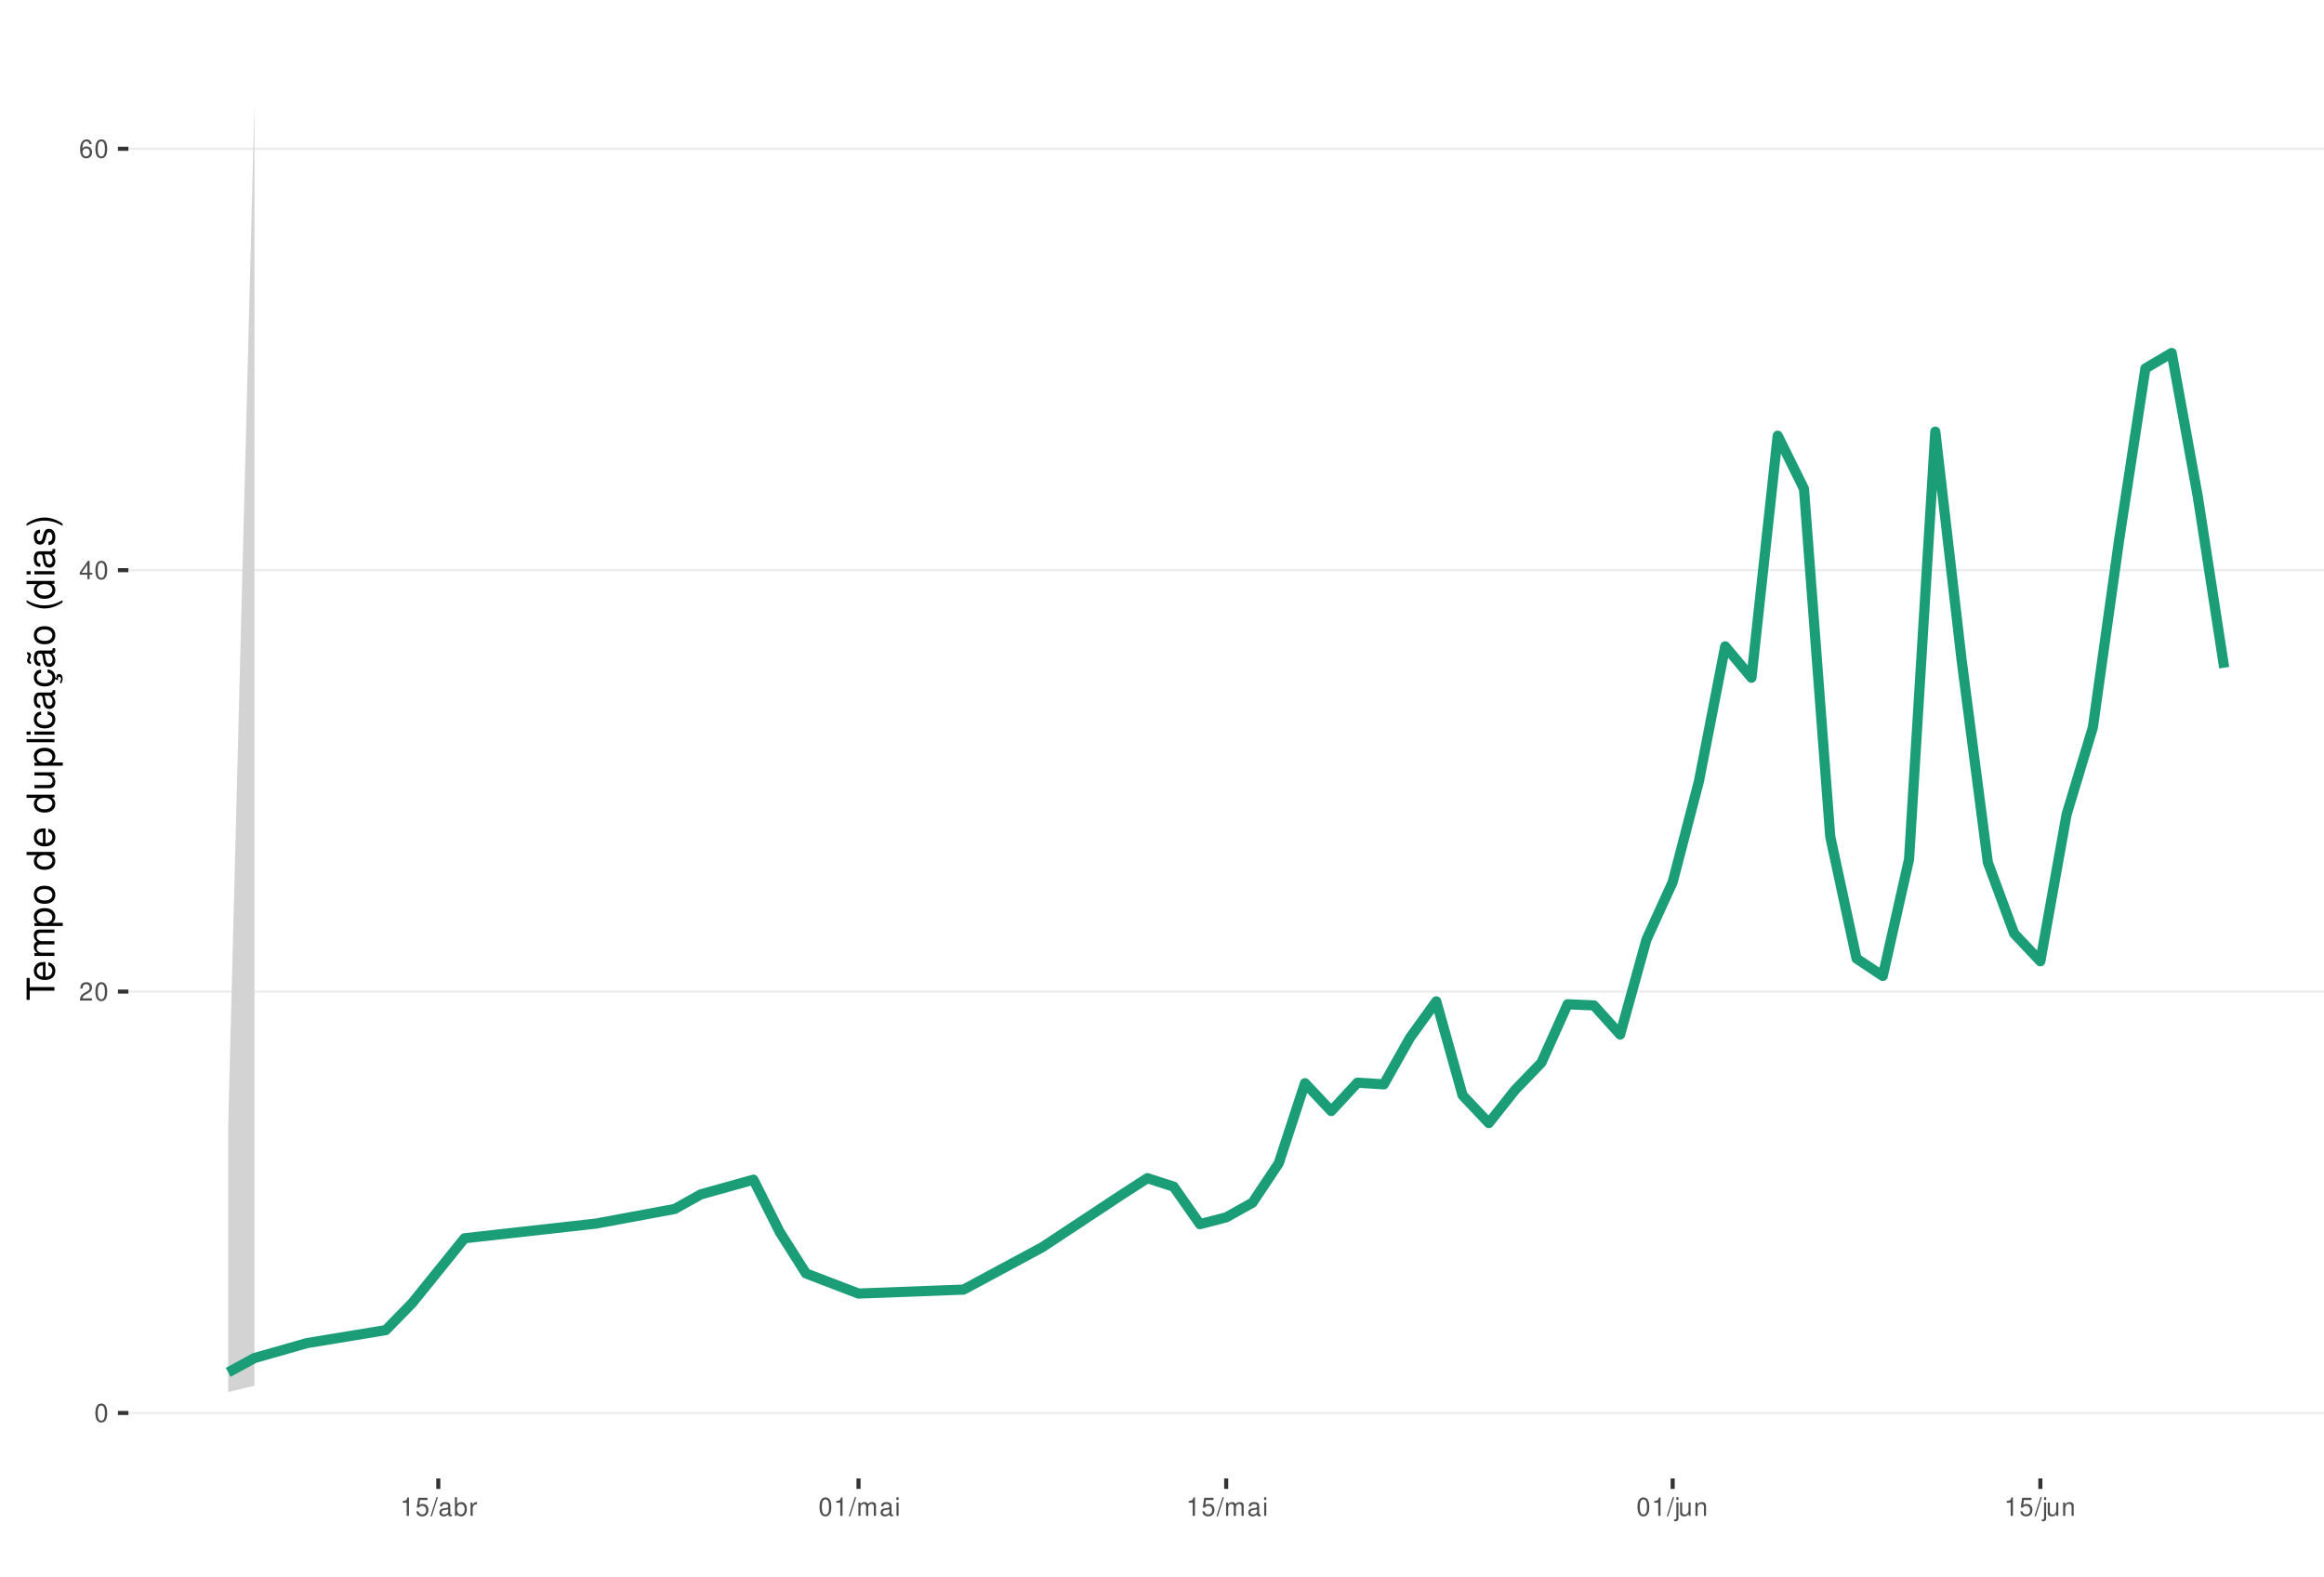
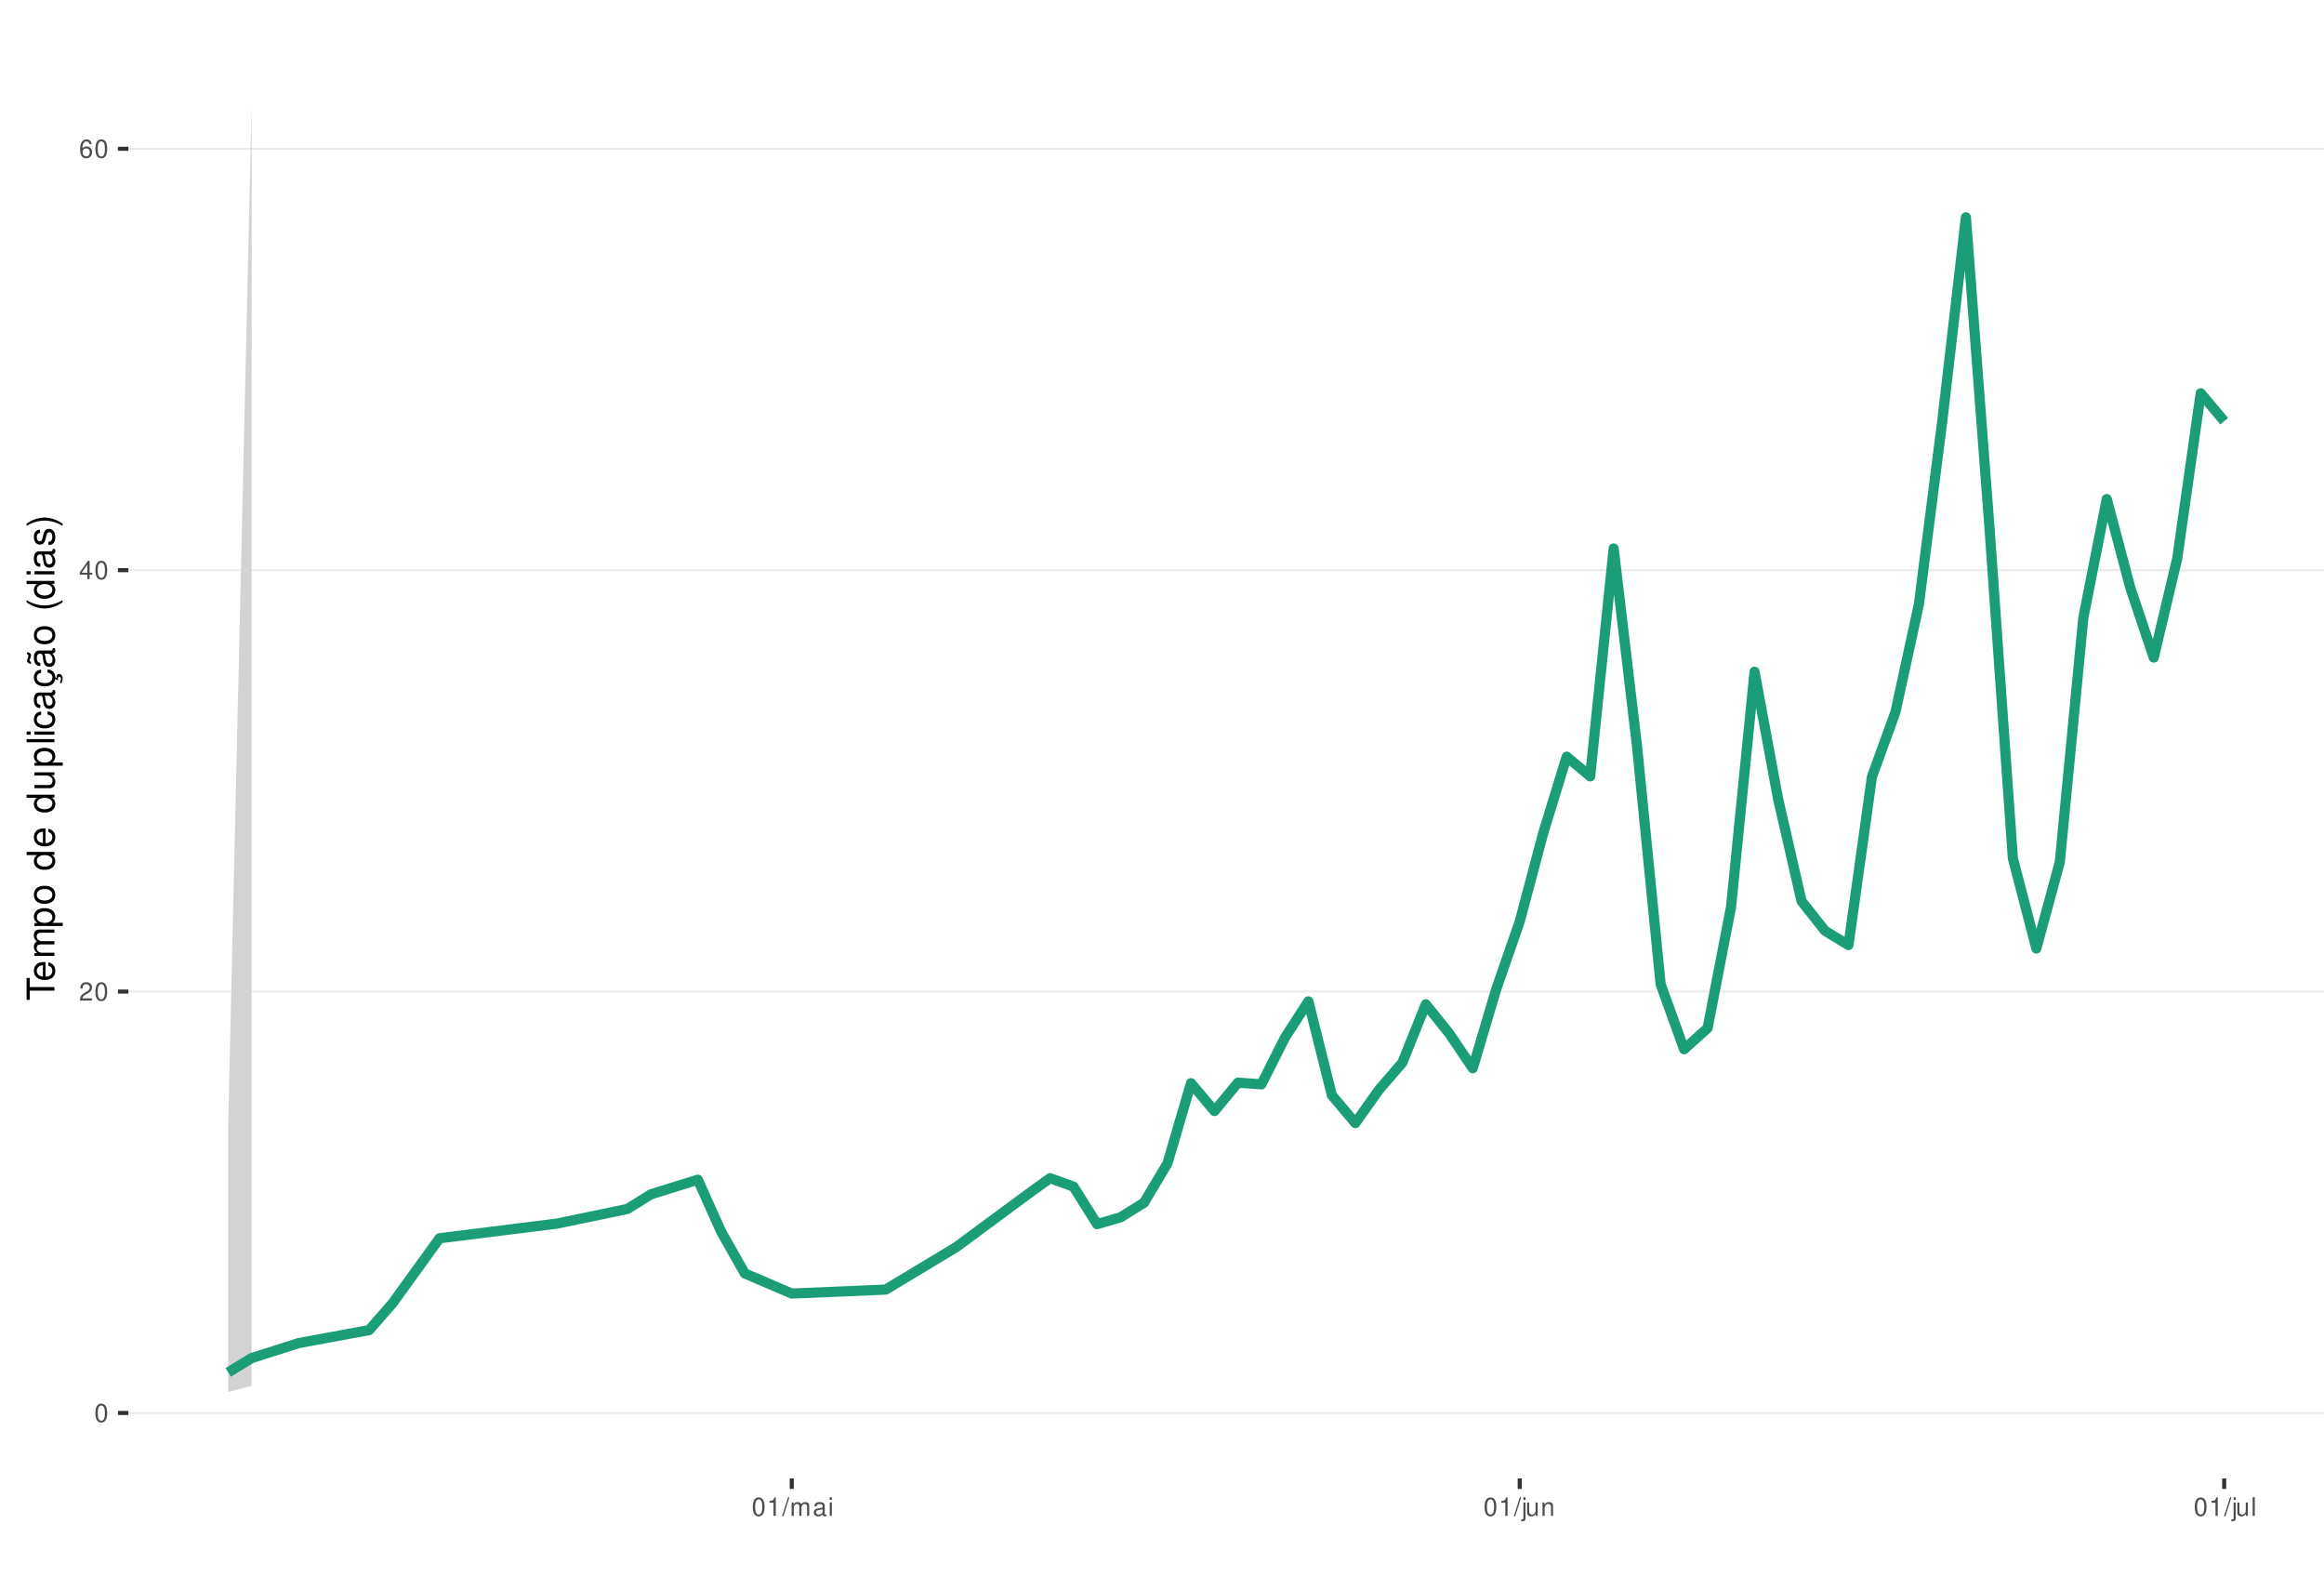
<svg xmlns="http://www.w3.org/2000/svg" xmlns:xlink="http://www.w3.org/1999/xlink" width="609pt" height="413pt" viewBox="0 0 609 413" version="1.1">
  <defs>
    <g>
      <symbol overflow="visible" id="glyph0-0">
        <path style="stroke:none;" d="" />
      </symbol>
      <symbol overflow="visible" id="glyph0-1">
        <path style="stroke:none;" d="M 1.828 -4.812 C 1.391 -4.812 0.984 -4.609 0.75 -4.281 C 0.438 -3.859 0.281 -3.219 0.281 -2.328 C 0.281 -0.703 0.812 0.156 1.828 0.156 C 2.828 0.156 3.375 -0.703 3.375 -2.297 C 3.375 -3.219 3.234 -3.844 2.922 -4.281 C 2.672 -4.625 2.281 -4.812 1.828 -4.812 Z M 1.828 -4.297 C 2.469 -4.297 2.781 -3.641 2.781 -2.344 C 2.781 -0.969 2.469 -0.328 1.812 -0.328 C 1.203 -0.328 0.891 -1 0.891 -2.328 C 0.891 -3.641 1.203 -4.297 1.828 -4.297 Z M 1.828 -4.297 " />
      </symbol>
      <symbol overflow="visible" id="glyph0-2">
        <path style="stroke:none;" d="M 3.375 -0.578 L 0.891 -0.578 C 0.938 -0.984 1.156 -1.234 1.734 -1.578 L 2.406 -1.953 C 3.062 -2.328 3.406 -2.812 3.406 -3.406 C 3.406 -3.812 3.234 -4.188 2.969 -4.438 C 2.688 -4.688 2.344 -4.812 1.891 -4.812 C 1.297 -4.812 0.844 -4.594 0.578 -4.188 C 0.422 -3.938 0.344 -3.641 0.328 -3.141 L 0.922 -3.141 C 0.938 -3.469 0.984 -3.672 1.062 -3.828 C 1.219 -4.125 1.516 -4.297 1.875 -4.297 C 2.406 -4.297 2.797 -3.906 2.797 -3.391 C 2.797 -3.016 2.578 -2.672 2.156 -2.438 L 1.547 -2.078 C 0.562 -1.516 0.281 -1.062 0.219 0 L 3.375 0 Z M 3.375 -0.578 " />
      </symbol>
      <symbol overflow="visible" id="glyph0-3">
        <path style="stroke:none;" d="M 2.172 -1.172 L 2.172 0 L 2.766 0 L 2.766 -1.172 L 3.469 -1.172 L 3.469 -1.688 L 2.766 -1.688 L 2.766 -4.812 L 2.328 -4.812 L 0.188 -1.781 L 0.188 -1.172 Z M 2.172 -1.688 L 0.703 -1.688 L 2.172 -3.812 Z M 2.172 -1.688 " />
      </symbol>
      <symbol overflow="visible" id="glyph0-4">
        <path style="stroke:none;" d="M 3.312 -3.562 C 3.203 -4.344 2.703 -4.812 1.984 -4.812 C 1.453 -4.812 0.984 -4.562 0.719 -4.125 C 0.406 -3.656 0.281 -3.062 0.281 -2.203 C 0.281 -1.391 0.406 -0.875 0.688 -0.453 C 0.938 -0.047 1.344 0.156 1.875 0.156 C 2.766 0.156 3.422 -0.516 3.422 -1.453 C 3.422 -2.344 2.812 -2.969 1.969 -2.969 C 1.5 -2.969 1.141 -2.797 0.891 -2.438 C 0.891 -3.641 1.266 -4.297 1.938 -4.297 C 2.344 -4.297 2.641 -4.031 2.734 -3.562 Z M 1.891 -2.453 C 2.469 -2.453 2.812 -2.047 2.812 -1.406 C 2.812 -0.812 2.422 -0.359 1.875 -0.359 C 1.328 -0.359 0.922 -0.828 0.922 -1.438 C 0.922 -2.031 1.312 -2.453 1.891 -2.453 Z M 1.891 -2.453 " />
      </symbol>
      <symbol overflow="visible" id="glyph0-5">
        <path style="stroke:none;" d="M 1.719 -3.422 L 1.719 0 L 2.312 0 L 2.312 -4.812 L 1.922 -4.812 C 1.719 -4.078 1.578 -3.969 0.672 -3.859 L 0.672 -3.422 Z M 1.719 -3.422 " />
      </symbol>
      <symbol overflow="visible" id="glyph0-6">
-         <path style="stroke:none;" d="M 3.172 -4.719 L 0.734 -4.719 L 0.375 -2.156 L 0.922 -2.156 C 1.188 -2.469 1.422 -2.594 1.797 -2.594 C 2.422 -2.594 2.812 -2.156 2.812 -1.453 C 2.812 -0.781 2.422 -0.359 1.781 -0.359 C 1.266 -0.359 0.953 -0.625 0.812 -1.156 L 0.234 -1.156 C 0.312 -0.766 0.375 -0.578 0.516 -0.406 C 0.781 -0.047 1.266 0.156 1.797 0.156 C 2.75 0.156 3.422 -0.547 3.422 -1.531 C 3.422 -2.469 2.797 -3.109 1.891 -3.109 C 1.562 -3.109 1.297 -3.016 1.016 -2.828 L 1.203 -4.141 L 3.172 -4.141 Z M 3.172 -4.719 " />
+         <path style="stroke:none;" d="M 1.531 -4.859 L -0.047 0.141 L 0.312 0.141 L 1.891 -4.859 Z M 1.531 -4.859 " />
      </symbol>
      <symbol overflow="visible" id="glyph0-7">
-         <path style="stroke:none;" d="M 1.531 -4.859 L -0.047 0.141 L 0.312 0.141 L 1.891 -4.859 Z M 1.531 -4.859 " />
+         <path style="stroke:none;" d="M 0.469 -3.484 L 0.469 0 L 1.031 0 L 1.031 -2.188 C 1.031 -2.703 1.391 -3.109 1.844 -3.109 C 2.25 -3.109 2.484 -2.844 2.484 -2.406 L 2.484 0 L 3.047 0 L 3.047 -2.188 C 3.047 -2.703 3.422 -3.109 3.875 -3.109 C 4.266 -3.109 4.516 -2.844 4.516 -2.406 L 4.516 0 L 5.078 0 L 5.078 -2.609 C 5.078 -3.234 4.719 -3.594 4.062 -3.594 C 3.594 -3.594 3.312 -3.453 2.984 -3.062 C 2.781 -3.422 2.5 -3.594 2.047 -3.594 C 1.578 -3.594 1.266 -3.422 0.984 -3 L 0.984 -3.484 Z M 0.469 -3.484 " />
      </symbol>
      <symbol overflow="visible" id="glyph0-8">
        <path style="stroke:none;" d="M 3.562 -0.328 C 3.5 -0.312 3.469 -0.312 3.438 -0.312 C 3.25 -0.312 3.141 -0.406 3.141 -0.578 L 3.141 -2.641 C 3.141 -3.25 2.688 -3.594 1.828 -3.594 C 1.312 -3.594 0.906 -3.438 0.672 -3.188 C 0.516 -3 0.453 -2.797 0.438 -2.453 L 0.984 -2.453 C 1.031 -2.875 1.297 -3.078 1.812 -3.078 C 2.312 -3.078 2.594 -2.891 2.594 -2.562 L 2.594 -2.406 C 2.578 -2.172 2.469 -2.078 2.016 -2.031 C 1.219 -1.922 1.109 -1.891 0.891 -1.812 C 0.484 -1.641 0.281 -1.328 0.281 -0.875 C 0.281 -0.25 0.719 0.156 1.422 0.156 C 1.859 0.156 2.219 0 2.609 -0.359 C 2.656 0 2.828 0.156 3.188 0.156 C 3.297 0.156 3.375 0.141 3.562 0.094 Z M 2.594 -1.094 C 2.594 -0.906 2.531 -0.797 2.375 -0.641 C 2.141 -0.438 1.875 -0.328 1.547 -0.328 C 1.109 -0.328 0.859 -0.547 0.859 -0.891 C 0.859 -1.266 1.094 -1.438 1.703 -1.531 C 2.297 -1.609 2.406 -1.641 2.594 -1.719 Z M 2.594 -1.094 " />
      </symbol>
      <symbol overflow="visible" id="glyph0-9">
-         <path style="stroke:none;" d="M 0.359 -4.859 L 0.359 0 L 0.859 0 L 0.859 -0.453 C 1.125 -0.047 1.484 0.156 1.969 0.156 C 2.875 0.156 3.484 -0.594 3.484 -1.75 C 3.484 -2.891 2.922 -3.594 1.984 -3.594 C 1.516 -3.594 1.172 -3.406 0.906 -3.016 L 0.906 -4.859 Z M 1.891 -3.062 C 2.5 -3.062 2.906 -2.531 2.906 -1.703 C 2.906 -0.906 2.484 -0.359 1.891 -0.359 C 1.297 -0.359 0.906 -0.906 0.906 -1.719 C 0.906 -2.531 1.297 -3.062 1.891 -3.062 Z M 1.891 -3.062 " />
+         <path style="stroke:none;" d="M 1 -3.484 L 0.453 -3.484 L 0.453 0 L 1 0 Z M 1 -4.859 L 0.438 -4.859 L 0.438 -4.156 L 1 -4.156 Z M 1 -4.859 " />
      </symbol>
      <symbol overflow="visible" id="glyph0-10">
-         <path style="stroke:none;" d="M 0.453 -3.484 L 0.453 0 L 1.016 0 L 1.016 -1.812 C 1.031 -2.656 1.375 -3.016 2.141 -3 L 2.141 -3.562 C 2.047 -3.578 1.984 -3.594 1.922 -3.594 C 1.562 -3.594 1.297 -3.375 0.969 -2.859 L 0.969 -3.484 Z M 0.453 -3.484 " />
+         <path style="stroke:none;" d="M 0.469 -3.484 L 0.469 0.5 C 0.469 0.859 0.359 0.969 0.016 0.969 C -0.031 0.969 -0.047 0.969 -0.125 0.953 L -0.125 1.438 C -0.047 1.438 -0.016 1.453 0.062 1.453 C 0.688 1.453 1.016 1.203 1.016 0.719 L 1.016 -3.484 Z M 1.016 -4.859 L 0.469 -4.859 L 0.469 -4.156 L 1.016 -4.156 Z M 1.016 -4.859 " />
      </symbol>
      <symbol overflow="visible" id="glyph0-11">
-         <path style="stroke:none;" d="M 0.469 -3.484 L 0.469 0 L 1.031 0 L 1.031 -2.188 C 1.031 -2.703 1.391 -3.109 1.844 -3.109 C 2.25 -3.109 2.484 -2.844 2.484 -2.406 L 2.484 0 L 3.047 0 L 3.047 -2.188 C 3.047 -2.703 3.422 -3.109 3.875 -3.109 C 4.266 -3.109 4.516 -2.844 4.516 -2.406 L 4.516 0 L 5.078 0 L 5.078 -2.609 C 5.078 -3.234 4.719 -3.594 4.062 -3.594 C 3.594 -3.594 3.312 -3.453 2.984 -3.062 C 2.781 -3.422 2.5 -3.594 2.047 -3.594 C 1.578 -3.594 1.266 -3.422 0.984 -3 L 0.984 -3.484 Z M 0.469 -3.484 " />
+         <path style="stroke:none;" d="M 3.203 0 L 3.203 -3.484 L 2.656 -3.484 L 2.656 -1.516 C 2.656 -0.797 2.281 -0.328 1.703 -0.328 C 1.266 -0.328 0.984 -0.594 0.984 -1.016 L 0.984 -3.484 L 0.438 -3.484 L 0.438 -0.797 C 0.438 -0.219 0.859 0.156 1.547 0.156 C 2.062 0.156 2.391 -0.031 2.703 -0.484 L 2.703 0 Z M 3.203 0 " />
      </symbol>
      <symbol overflow="visible" id="glyph0-12">
-         <path style="stroke:none;" d="M 1 -3.484 L 0.453 -3.484 L 0.453 0 L 1 0 Z M 1 -4.859 L 0.438 -4.859 L 0.438 -4.156 L 1 -4.156 Z M 1 -4.859 " />
+         <path style="stroke:none;" d="M 0.469 -3.484 L 0.469 0 L 1.031 0 L 1.031 -1.922 C 1.031 -2.641 1.391 -3.109 1.969 -3.109 C 2.406 -3.109 2.688 -2.828 2.688 -2.422 L 2.688 0 L 3.234 0 L 3.234 -2.641 C 3.234 -3.219 2.812 -3.594 2.141 -3.594 C 1.625 -3.594 1.281 -3.391 0.984 -2.906 L 0.984 -3.484 Z M 0.469 -3.484 " />
      </symbol>
      <symbol overflow="visible" id="glyph0-13">
-         <path style="stroke:none;" d="M 0.469 -3.484 L 0.469 0.5 C 0.469 0.859 0.359 0.969 0.016 0.969 C -0.031 0.969 -0.047 0.969 -0.125 0.953 L -0.125 1.438 C -0.047 1.438 -0.016 1.453 0.062 1.453 C 0.688 1.453 1.016 1.203 1.016 0.719 L 1.016 -3.484 Z M 1.016 -4.859 L 0.469 -4.859 L 0.469 -4.156 L 1.016 -4.156 Z M 1.016 -4.859 " />
-       </symbol>
-       <symbol overflow="visible" id="glyph0-14">
-         <path style="stroke:none;" d="M 3.203 0 L 3.203 -3.484 L 2.656 -3.484 L 2.656 -1.516 C 2.656 -0.797 2.281 -0.328 1.703 -0.328 C 1.266 -0.328 0.984 -0.594 0.984 -1.016 L 0.984 -3.484 L 0.438 -3.484 L 0.438 -0.797 C 0.438 -0.219 0.859 0.156 1.547 0.156 C 2.062 0.156 2.391 -0.031 2.703 -0.484 L 2.703 0 Z M 3.203 0 " />
-       </symbol>
-       <symbol overflow="visible" id="glyph0-15">
-         <path style="stroke:none;" d="M 0.469 -3.484 L 0.469 0 L 1.031 0 L 1.031 -1.922 C 1.031 -2.641 1.391 -3.109 1.969 -3.109 C 2.406 -3.109 2.688 -2.828 2.688 -2.422 L 2.688 0 L 3.234 0 L 3.234 -2.641 C 3.234 -3.219 2.812 -3.594 2.141 -3.594 C 1.625 -3.594 1.281 -3.391 0.984 -2.906 L 0.984 -3.484 Z M 0.469 -3.484 " />
+         <path style="stroke:none;" d="M 1.016 -4.859 L 0.453 -4.859 L 0.453 0 L 1.016 0 Z M 1.016 -4.859 " />
      </symbol>
      <symbol overflow="visible" id="glyph1-0">
        <path style="stroke:none;" d="" />
      </symbol>
      <symbol overflow="visible" id="glyph1-1">
        <path style="stroke:none;" d="M -6.469 -3.547 L -6.469 -5.938 L -7.297 -5.938 L -7.297 -0.203 L -6.469 -0.203 L -6.469 -2.609 L 0 -2.609 L 0 -3.547 Z M -6.469 -3.547 " />
      </symbol>
      <symbol overflow="visible" id="glyph1-2">
        <path style="stroke:none;" d="M -2.344 -5.125 C -3.141 -5.125 -3.625 -5.062 -4.016 -4.922 C -4.875 -4.578 -5.391 -3.781 -5.391 -2.797 C -5.391 -1.344 -4.281 -0.406 -2.547 -0.406 C -0.812 -0.406 0.234 -1.297 0.234 -2.781 C 0.234 -3.984 -0.453 -4.812 -1.594 -5.016 L -1.594 -4.188 C -0.906 -3.953 -0.547 -3.484 -0.547 -2.812 C -0.547 -2.281 -0.781 -1.828 -1.219 -1.547 C -1.516 -1.344 -1.812 -1.281 -2.344 -1.266 Z M -3.016 -1.297 C -3.984 -1.359 -4.625 -1.953 -4.625 -2.797 C -4.625 -3.641 -3.953 -4.234 -3.016 -4.234 Z M -3.016 -1.297 " />
      </symbol>
      <symbol overflow="visible" id="glyph1-3">
        <path style="stroke:none;" d="M -5.234 -0.703 L 0 -0.703 L 0 -1.547 L -3.297 -1.547 C -4.047 -1.547 -4.656 -2.094 -4.656 -2.766 C -4.656 -3.391 -4.281 -3.734 -3.609 -3.734 L 0 -3.734 L 0 -4.578 L -3.297 -4.578 C -4.047 -4.578 -4.656 -5.125 -4.656 -5.812 C -4.656 -6.422 -4.266 -6.781 -3.609 -6.781 L 0 -6.781 L 0 -7.625 L -3.938 -7.625 C -4.875 -7.625 -5.391 -7.078 -5.391 -6.094 C -5.391 -5.406 -5.188 -4.984 -4.594 -4.484 C -5.156 -4.188 -5.391 -3.766 -5.391 -3.078 C -5.391 -2.375 -5.125 -1.906 -4.5 -1.469 L -5.234 -1.469 Z M -5.234 -0.703 " />
      </symbol>
      <symbol overflow="visible" id="glyph1-4">
        <path style="stroke:none;" d="M 2.188 -0.547 L 2.188 -1.375 L -0.547 -1.375 C -0.016 -1.812 0.234 -2.312 0.234 -2.984 C 0.234 -4.344 -0.859 -5.234 -2.531 -5.234 C -4.297 -5.234 -5.391 -4.375 -5.391 -2.984 C -5.391 -2.266 -5.062 -1.703 -4.453 -1.312 L -5.234 -1.312 L -5.234 -0.547 Z M -4.609 -2.844 C -4.609 -3.766 -3.797 -4.359 -2.547 -4.359 C -1.359 -4.359 -0.547 -3.75 -0.547 -2.844 C -0.547 -1.953 -1.344 -1.375 -2.578 -1.375 C -3.812 -1.375 -4.609 -1.953 -4.609 -2.844 Z M -4.609 -2.844 " />
      </symbol>
      <symbol overflow="visible" id="glyph1-5">
        <path style="stroke:none;" d="M -5.391 -2.719 C -5.391 -1.234 -4.344 -0.359 -2.578 -0.359 C -0.812 -0.359 0.234 -1.234 0.234 -2.734 C 0.234 -4.203 -0.812 -5.094 -2.547 -5.094 C -4.359 -5.094 -5.391 -4.234 -5.391 -2.719 Z M -4.625 -2.734 C -4.625 -3.672 -3.844 -4.234 -2.547 -4.234 C -1.312 -4.234 -0.547 -3.656 -0.547 -2.734 C -0.547 -1.797 -1.312 -1.234 -2.578 -1.234 C -3.844 -1.234 -4.625 -1.797 -4.625 -2.734 Z M -4.625 -2.734 " />
      </symbol>
      <symbol overflow="visible" id="glyph1-6">
        <path style="stroke:none;" d="" />
      </symbol>
      <symbol overflow="visible" id="glyph1-7">
        <path style="stroke:none;" d="M -7.297 -4.953 L -7.297 -4.125 L -4.578 -4.125 C -5.109 -3.766 -5.391 -3.203 -5.391 -2.516 C -5.391 -1.156 -4.297 -0.266 -2.625 -0.266 C -0.859 -0.266 0.234 -1.125 0.234 -2.547 C 0.234 -3.266 -0.047 -3.766 -0.688 -4.203 L 0 -4.203 L 0 -4.953 Z M -4.609 -2.656 C -4.609 -3.547 -3.812 -4.125 -2.562 -4.125 C -1.344 -4.125 -0.547 -3.547 -0.547 -2.656 C -0.547 -1.734 -1.359 -1.125 -2.578 -1.125 C -3.797 -1.125 -4.609 -1.734 -4.609 -2.656 Z M -4.609 -2.656 " />
      </symbol>
      <symbol overflow="visible" id="glyph1-8">
        <path style="stroke:none;" d="M 0 -4.812 L -5.234 -4.812 L -5.234 -3.984 L -2.266 -3.984 C -1.203 -3.984 -0.5 -3.438 -0.5 -2.562 C -0.5 -1.906 -0.906 -1.484 -1.531 -1.484 L -5.234 -1.484 L -5.234 -0.656 L -1.203 -0.656 C -0.328 -0.656 0.234 -1.297 0.234 -2.312 C 0.234 -3.094 -0.047 -3.578 -0.734 -4.062 L 0 -4.062 Z M 0 -4.812 " />
      </symbol>
      <symbol overflow="visible" id="glyph1-9">
        <path style="stroke:none;" d="M -7.297 -1.516 L -7.297 -0.688 L 0 -0.688 L 0 -1.516 Z M -7.297 -1.516 " />
      </symbol>
      <symbol overflow="visible" id="glyph1-10">
        <path style="stroke:none;" d="M -5.234 -1.5 L -5.234 -0.672 L 0 -0.672 L 0 -1.5 Z M -7.297 -1.5 L -7.297 -0.656 L -6.234 -0.656 L -6.234 -1.5 Z M -7.297 -1.5 " />
      </symbol>
      <symbol overflow="visible" id="glyph1-11">
        <path style="stroke:none;" d="M -3.484 -4.703 C -3.984 -4.672 -4.312 -4.562 -4.609 -4.359 C -5.094 -4 -5.391 -3.375 -5.391 -2.641 C -5.391 -1.219 -4.266 -0.312 -2.531 -0.312 C -0.844 -0.312 0.234 -1.203 0.234 -2.625 C 0.234 -3.875 -0.516 -4.672 -1.797 -4.766 L -1.797 -3.938 C -0.953 -3.797 -0.547 -3.359 -0.547 -2.656 C -0.547 -1.734 -1.297 -1.188 -2.531 -1.188 C -3.844 -1.188 -4.625 -1.719 -4.625 -2.625 C -4.625 -3.328 -4.203 -3.766 -3.484 -3.875 Z M -3.484 -4.703 " />
      </symbol>
      <symbol overflow="visible" id="glyph1-12">
        <path style="stroke:none;" d="M -0.484 -5.344 C -0.469 -5.266 -0.469 -5.219 -0.469 -5.172 C -0.469 -4.875 -0.625 -4.719 -0.875 -4.719 L -3.953 -4.719 C -4.891 -4.719 -5.391 -4.047 -5.391 -2.75 C -5.391 -1.984 -5.172 -1.375 -4.781 -1.016 C -4.516 -0.766 -4.203 -0.672 -3.688 -0.656 L -3.688 -1.484 C -4.328 -1.562 -4.625 -1.938 -4.625 -2.719 C -4.625 -3.484 -4.344 -3.891 -3.844 -3.891 L -3.625 -3.891 C -3.266 -3.875 -3.125 -3.703 -3.047 -3.016 C -2.891 -1.844 -2.844 -1.656 -2.719 -1.344 C -2.453 -0.734 -2 -0.422 -1.312 -0.422 C -0.375 -0.422 0.234 -1.078 0.234 -2.141 C 0.234 -2.797 0 -3.328 -0.547 -3.922 C 0 -3.984 0.234 -4.234 0.234 -4.781 C 0.234 -4.953 0.203 -5.062 0.141 -5.344 Z M -1.656 -3.891 C -1.375 -3.891 -1.203 -3.812 -0.969 -3.562 C -0.656 -3.219 -0.5 -2.812 -0.5 -2.312 C -0.5 -1.672 -0.812 -1.297 -1.344 -1.297 C -1.891 -1.297 -2.172 -1.656 -2.297 -2.547 C -2.422 -3.438 -2.453 -3.609 -2.594 -3.891 Z M -1.656 -3.891 " />
      </symbol>
      <symbol overflow="visible" id="glyph1-13">
        <path style="stroke:none;" d="M 0.234 -2.641 C 0.234 -3.875 -0.547 -4.703 -1.797 -4.766 L -1.797 -3.938 C -0.953 -3.797 -0.531 -3.359 -0.531 -2.656 C -0.531 -1.734 -1.281 -1.188 -2.516 -1.188 C -3.844 -1.188 -4.625 -1.719 -4.625 -2.625 C -4.625 -3.328 -4.203 -3.766 -3.484 -3.875 L -3.484 -4.703 C -3.984 -4.672 -4.312 -4.562 -4.609 -4.359 C -5.094 -4 -5.391 -3.375 -5.391 -2.641 C -5.391 -1.219 -4.266 -0.312 -2.531 -0.312 C -1.469 -0.312 -0.625 -0.672 -0.156 -1.312 C 0.047 -1.594 0.125 -1.812 0.203 -2.25 L 0.922 -1.938 L 0.984 -2.062 C 0.938 -2.188 0.906 -2.25 0.906 -2.375 C 0.906 -2.656 1.047 -2.828 1.281 -2.828 C 1.547 -2.828 1.734 -2.594 1.734 -2.297 C 1.734 -2.031 1.672 -1.844 1.438 -1.406 L 1.406 -1.312 L 1.812 -1.094 C 2.078 -1.75 2.141 -1.953 2.141 -2.344 C 2.141 -3.109 1.781 -3.578 1.203 -3.578 C 0.781 -3.578 0.547 -3.297 0.547 -2.797 C 0.547 -2.703 0.547 -2.641 0.562 -2.516 Z M 0.234 -2.641 " />
      </symbol>
      <symbol overflow="visible" id="glyph1-14">
        <path style="stroke:none;" d="M -0.484 -5.344 C -0.469 -5.266 -0.469 -5.219 -0.469 -5.172 C -0.469 -4.875 -0.625 -4.719 -0.875 -4.719 L -3.953 -4.719 C -4.891 -4.719 -5.391 -4.047 -5.391 -2.75 C -5.391 -1.984 -5.172 -1.375 -4.781 -1.016 C -4.516 -0.766 -4.203 -0.672 -3.688 -0.656 L -3.688 -1.484 C -4.328 -1.562 -4.625 -1.938 -4.625 -2.719 C -4.625 -3.484 -4.344 -3.891 -3.844 -3.891 L -3.625 -3.891 C -3.266 -3.875 -3.125 -3.703 -3.047 -3.016 C -2.891 -1.844 -2.844 -1.656 -2.719 -1.344 C -2.453 -0.734 -2 -0.422 -1.312 -0.422 C -0.375 -0.422 0.234 -1.078 0.234 -2.141 C 0.234 -2.797 0 -3.328 -0.547 -3.922 C 0 -3.984 0.234 -4.234 0.234 -4.781 C 0.234 -4.953 0.203 -5.062 0.141 -5.344 Z M -1.656 -3.891 C -1.375 -3.891 -1.203 -3.812 -0.969 -3.562 C -0.656 -3.219 -0.5 -2.812 -0.5 -2.312 C -0.5 -1.672 -0.812 -1.297 -1.344 -1.297 C -1.891 -1.297 -2.172 -1.656 -2.297 -2.547 C -2.422 -3.438 -2.453 -3.609 -2.594 -3.891 Z M -7.172 -3.75 C -6.922 -3.672 -6.812 -3.547 -6.812 -3.375 C -6.812 -3.25 -6.875 -2.984 -6.984 -2.734 C -7.156 -2.312 -7.172 -2.25 -7.172 -2.047 C -7.172 -1.594 -6.797 -1.297 -6.141 -1.188 L -6.141 -1.766 C -6.375 -1.812 -6.5 -1.938 -6.5 -2.094 C -6.5 -2.203 -6.469 -2.344 -6.375 -2.578 C -6.156 -3.156 -6.125 -3.234 -6.125 -3.438 C -6.125 -3.922 -6.484 -4.219 -7.172 -4.312 Z M -7.172 -3.75 " />
      </symbol>
      <symbol overflow="visible" id="glyph1-15">
        <path style="stroke:none;" d="M -7.297 -2.359 C -5.984 -1.359 -4.156 -0.734 -2.594 -0.734 C -1.016 -0.734 0.812 -1.359 2.125 -2.359 L 2.125 -2.906 C 0.688 -2.031 -0.984 -1.547 -2.594 -1.547 C -4.188 -1.547 -5.875 -2.031 -7.297 -2.906 Z M -7.297 -2.359 " />
      </symbol>
      <symbol overflow="visible" id="glyph1-16">
        <path style="stroke:none;" d="M -3.781 -4.375 C -4.812 -4.375 -5.391 -3.688 -5.391 -2.484 C -5.391 -1.266 -4.766 -0.469 -3.797 -0.469 C -2.969 -0.469 -2.578 -0.891 -2.281 -2.125 L -2.094 -2.906 C -1.953 -3.484 -1.734 -3.719 -1.375 -3.719 C -0.875 -3.719 -0.547 -3.234 -0.547 -2.5 C -0.547 -2.047 -0.672 -1.672 -0.891 -1.453 C -1.047 -1.328 -1.188 -1.266 -1.562 -1.219 L -1.562 -0.344 C -0.344 -0.375 0.234 -1.062 0.234 -2.438 C 0.234 -3.75 -0.422 -4.594 -1.438 -4.594 C -2.203 -4.594 -2.641 -4.156 -2.891 -3.109 L -3.078 -2.312 C -3.234 -1.625 -3.453 -1.344 -3.828 -1.344 C -4.312 -1.344 -4.625 -1.766 -4.625 -2.453 C -4.625 -3.125 -4.328 -3.484 -3.781 -3.5 Z M -3.781 -4.375 " />
      </symbol>
      <symbol overflow="visible" id="glyph1-17">
        <path style="stroke:none;" d="M 2.125 -0.938 C 0.812 -1.938 -1.016 -2.562 -2.578 -2.562 C -4.156 -2.562 -5.984 -1.938 -7.297 -0.938 L -7.297 -0.375 C -5.859 -1.266 -4.188 -1.75 -2.578 -1.75 C -0.984 -1.75 0.703 -1.266 2.125 -0.375 Z M 2.125 -0.938 " />
      </symbol>
    </g>
    <clipPath id="clip1">
      <path d="M 33.645 9.961 L 609 9.961 L 609 387.328 L 33.645 387.328 Z M 33.645 9.961 " />
    </clipPath>
    <clipPath id="clip2">
      <path d="M 33.645 369 L 609 369 L 609 371 L 33.645 371 Z M 33.645 369 " />
    </clipPath>
    <clipPath id="clip3">
      <path d="M 33.645 259 L 609 259 L 609 261 L 33.645 261 Z M 33.645 259 " />
    </clipPath>
    <clipPath id="clip4">
      <path d="M 33.645 149 L 609 149 L 609 150 L 33.645 150 Z M 33.645 149 " />
    </clipPath>
    <clipPath id="clip5">
      <path d="M 33.645 38 L 609 38 L 609 40 L 33.645 40 Z M 33.645 38 " />
    </clipPath>
  </defs>
  <g id="surface339">
    <rect x="0" y="0" width="609" height="413" style="fill:rgb(100%,100%,100%);fill-opacity:1;stroke:none;" />
    <rect x="0" y="0" width="609" height="413" style="fill:rgb(100%,100%,100%);fill-opacity:1;stroke:none;" />
    <path style="fill:none;stroke-width:1.067;stroke-linecap:round;stroke-linejoin:round;stroke:rgb(100%,100%,100%);stroke-opacity:1;stroke-miterlimit:10;" d="M 0 413 L 609 413 L 609 0 L 0 0 Z M 0 413 " />
    <g clip-path="url(#clip1)" clip-rule="nonzero">
      <path style=" stroke:none;fill-rule:nonzero;fill:rgb(100%,100%,100%);fill-opacity:1;" d="M 33.645 387.328 L 609 387.328 L 609 9.961 L 33.645 9.961 Z M 33.645 387.328 " />
    </g>
    <g clip-path="url(#clip2)" clip-rule="nonzero">
      <path style="fill:none;stroke-width:0.533;stroke-linecap:butt;stroke-linejoin:round;stroke:rgb(92.157%,92.157%,92.157%);stroke-opacity:1;stroke-miterlimit:10;" d="M 33.645 370.176 L 609 370.176 " />
    </g>
    <g clip-path="url(#clip3)" clip-rule="nonzero">
      <path style="fill:none;stroke-width:0.533;stroke-linecap:butt;stroke-linejoin:round;stroke:rgb(92.157%,92.157%,92.157%);stroke-opacity:1;stroke-miterlimit:10;" d="M 33.645 259.777 L 609 259.777 " />
    </g>
    <g clip-path="url(#clip4)" clip-rule="nonzero">
      <path style="fill:none;stroke-width:0.533;stroke-linecap:butt;stroke-linejoin:round;stroke:rgb(92.157%,92.157%,92.157%);stroke-opacity:1;stroke-miterlimit:10;" d="M 33.645 149.379 L 609 149.379 " />
    </g>
    <g clip-path="url(#clip5)" clip-rule="nonzero">
      <path style="fill:none;stroke-width:0.533;stroke-linecap:butt;stroke-linejoin:round;stroke:rgb(92.157%,92.157%,92.157%);stroke-opacity:1;stroke-miterlimit:10;" d="M 33.645 38.98 L 609 38.98 " />
    </g>
-     <path style=" stroke:none;fill-rule:nonzero;fill:rgb(82.745%,82.745%,82.745%);fill-opacity:1;" d="M 59.797 294.746 L 66.68 27.117 L 66.68 363.031 L 59.797 364.695 Z M 59.797 294.746 " />
-     <path style="fill:none;stroke-width:2.667;stroke-linecap:butt;stroke-linejoin:round;stroke:rgb(10.588%,61.961%,46.667%);stroke-opacity:1;stroke-miterlimit:10;" d="M 59.797 359.535 L 66.68 355.785 L 80.445 351.867 L 101.09 348.465 L 107.973 341.426 L 121.738 324.402 L 156.148 320.562 L 176.797 316.73 L 183.68 312.895 L 197.441 309.062 L 204.324 322.758 L 211.207 333.617 L 224.973 338.887 L 252.5 337.848 L 273.148 326.738 L 293.793 313.098 L 300.676 308.656 L 307.559 310.887 L 314.441 320.707 L 321.324 318.922 L 328.203 315.086 L 335.086 304.77 L 341.969 283.777 L 348.852 291.07 L 355.734 283.641 L 362.617 284.078 L 369.5 271.855 L 376.379 262.34 L 383.262 286.926 L 390.145 294.23 L 397.027 285.547 L 403.91 278.418 L 410.793 263.105 L 417.676 263.398 L 424.555 271.023 L 431.438 246.195 L 438.32 231.09 L 445.203 204.684 L 452.086 169.336 L 458.969 177.551 L 465.848 114.145 L 472.73 128.062 L 479.613 219.168 L 486.496 251.109 L 493.379 255.688 L 500.262 225.121 L 507.145 113.086 L 514.023 172.781 L 520.906 225.922 L 527.789 244.543 L 534.672 251.832 L 541.555 213.344 L 548.438 190.535 L 555.32 141.402 L 562.199 96.52 L 569.082 92.469 L 575.965 130.305 L 582.848 174.922 " />
+     <path style=" stroke:none;fill-rule:nonzero;fill:rgb(82.745%,82.745%,82.745%);fill-opacity:1;" d="M 59.797 294.746 L 65.949 27.117 L 65.949 363.031 L 59.797 364.695 Z M 59.797 294.746 " />
+     <path style="fill:none;stroke-width:2.667;stroke-linecap:butt;stroke-linejoin:round;stroke:rgb(10.588%,61.961%,46.667%);stroke-opacity:1;stroke-miterlimit:10;" d="M 59.797 359.535 L 65.949 355.785 L 78.258 351.867 L 96.719 348.465 L 102.871 341.426 L 115.18 324.402 L 145.945 320.562 L 164.406 316.73 L 170.562 312.895 L 182.867 309.062 L 189.023 322.758 L 195.176 333.617 L 207.48 338.887 L 232.098 337.848 L 250.559 326.738 L 269.016 313.098 L 275.172 308.656 L 281.324 310.887 L 287.477 320.707 L 293.633 318.922 L 299.785 315.086 L 305.938 304.77 L 312.094 283.777 L 318.246 291.07 L 324.398 283.641 L 330.555 284.078 L 336.707 271.855 L 342.859 262.34 L 349.012 286.926 L 355.168 294.23 L 361.32 285.547 L 367.473 278.418 L 373.629 263.105 L 379.781 270.762 L 385.934 279.855 L 392.09 259.133 L 398.242 241.414 L 404.395 218.266 L 410.547 198.238 L 416.703 203.395 L 422.855 143.699 L 429.008 195.742 L 435.164 257.84 L 441.316 274.883 L 447.469 269.352 L 453.625 237.586 L 459.777 175.988 L 465.93 209.223 L 472.086 236.07 L 478.238 243.855 L 484.391 247.586 L 490.543 203.504 L 496.699 186.555 L 502.852 158.273 L 509.004 110.023 L 515.16 56.934 L 521.312 137.852 L 527.465 224.828 L 533.621 248.488 L 539.773 225.836 L 545.926 161.895 L 552.078 130.75 L 558.234 153.957 L 564.387 172.27 L 570.539 146.305 L 576.695 103.035 L 582.848 110.344 " />
    <g style="fill:rgb(30.196%,30.196%,30.196%);fill-opacity:1;">
      <use xlink:href="#glyph0-1" x="24.715" y="372.523" />
    </g>
    <g style="fill:rgb(30.196%,30.196%,30.196%);fill-opacity:1;">
      <use xlink:href="#glyph0-2" x="20.715" y="262.125" />
      <use xlink:href="#glyph0-1" x="24.715" y="262.125" />
    </g>
    <g style="fill:rgb(30.196%,30.196%,30.196%);fill-opacity:1;">
      <use xlink:href="#glyph0-3" x="20.715" y="151.727" />
      <use xlink:href="#glyph0-1" x="24.715" y="151.727" />
    </g>
    <g style="fill:rgb(30.196%,30.196%,30.196%);fill-opacity:1;">
      <use xlink:href="#glyph0-4" x="20.715" y="41.328" />
      <use xlink:href="#glyph0-1" x="24.715" y="41.328" />
    </g>
    <path style="fill:none;stroke-width:1.067;stroke-linecap:butt;stroke-linejoin:round;stroke:rgb(20%,20%,20%);stroke-opacity:1;stroke-miterlimit:10;" d="M 30.906 370.176 L 33.645 370.176 " />
    <path style="fill:none;stroke-width:1.067;stroke-linecap:butt;stroke-linejoin:round;stroke:rgb(20%,20%,20%);stroke-opacity:1;stroke-miterlimit:10;" d="M 30.906 259.777 L 33.645 259.777 " />
    <path style="fill:none;stroke-width:1.067;stroke-linecap:butt;stroke-linejoin:round;stroke:rgb(20%,20%,20%);stroke-opacity:1;stroke-miterlimit:10;" d="M 30.906 149.379 L 33.645 149.379 " />
    <path style="fill:none;stroke-width:1.067;stroke-linecap:butt;stroke-linejoin:round;stroke:rgb(20%,20%,20%);stroke-opacity:1;stroke-miterlimit:10;" d="M 30.906 38.98 L 33.645 38.98 " />
-     <path style="fill:none;stroke-width:1.067;stroke-linecap:butt;stroke-linejoin:round;stroke:rgb(20%,20%,20%);stroke-opacity:1;stroke-miterlimit:10;" d="M 114.855 390.07 L 114.855 387.328 " />
-     <path style="fill:none;stroke-width:1.067;stroke-linecap:butt;stroke-linejoin:round;stroke:rgb(20%,20%,20%);stroke-opacity:1;stroke-miterlimit:10;" d="M 224.973 390.07 L 224.973 387.328 " />
-     <path style="fill:none;stroke-width:1.067;stroke-linecap:butt;stroke-linejoin:round;stroke:rgb(20%,20%,20%);stroke-opacity:1;stroke-miterlimit:10;" d="M 321.324 390.07 L 321.324 387.328 " />
-     <path style="fill:none;stroke-width:1.067;stroke-linecap:butt;stroke-linejoin:round;stroke:rgb(20%,20%,20%);stroke-opacity:1;stroke-miterlimit:10;" d="M 438.32 390.07 L 438.32 387.328 " />
-     <path style="fill:none;stroke-width:1.067;stroke-linecap:butt;stroke-linejoin:round;stroke:rgb(20%,20%,20%);stroke-opacity:1;stroke-miterlimit:10;" d="M 534.672 390.07 L 534.672 387.328 " />
-     <g style="fill:rgb(30.196%,30.196%,30.196%);fill-opacity:1;">
-       <use xlink:href="#glyph0-5" x="104.855" y="397.109" />
-       <use xlink:href="#glyph0-6" x="108.855" y="397.109" />
-       <use xlink:href="#glyph0-7" x="112.855" y="397.109" />
-       <use xlink:href="#glyph0-8" x="114.855" y="397.109" />
-       <use xlink:href="#glyph0-9" x="118.855" y="397.109" />
-       <use xlink:href="#glyph0-10" x="122.855" y="397.109" />
-     </g>
-     <g style="fill:rgb(30.196%,30.196%,30.196%);fill-opacity:1;">
-       <use xlink:href="#glyph0-1" x="214.473" y="397.109" />
-       <use xlink:href="#glyph0-5" x="218.473" y="397.109" />
-       <use xlink:href="#glyph0-7" x="222.473" y="397.109" />
-       <use xlink:href="#glyph0-11" x="224.473" y="397.109" />
-       <use xlink:href="#glyph0-8" x="230.473" y="397.109" />
-       <use xlink:href="#glyph0-12" x="234.473" y="397.109" />
-     </g>
-     <g style="fill:rgb(30.196%,30.196%,30.196%);fill-opacity:1;">
-       <use xlink:href="#glyph0-5" x="310.824" y="397.109" />
-       <use xlink:href="#glyph0-6" x="314.824" y="397.109" />
-       <use xlink:href="#glyph0-7" x="318.824" y="397.109" />
-       <use xlink:href="#glyph0-11" x="320.824" y="397.109" />
-       <use xlink:href="#glyph0-8" x="326.824" y="397.109" />
-       <use xlink:href="#glyph0-12" x="330.824" y="397.109" />
-     </g>
-     <g style="fill:rgb(30.196%,30.196%,30.196%);fill-opacity:1;">
-       <use xlink:href="#glyph0-1" x="428.82" y="397.109" />
-       <use xlink:href="#glyph0-5" x="432.82" y="397.109" />
-       <use xlink:href="#glyph0-7" x="436.82" y="397.109" />
-       <use xlink:href="#glyph0-13" x="438.82" y="397.109" />
-       <use xlink:href="#glyph0-14" x="439.82" y="397.109" />
-       <use xlink:href="#glyph0-15" x="443.82" y="397.109" />
-     </g>
-     <g style="fill:rgb(30.196%,30.196%,30.196%);fill-opacity:1;">
-       <use xlink:href="#glyph0-5" x="525.172" y="397.109" />
-       <use xlink:href="#glyph0-6" x="529.172" y="397.109" />
-       <use xlink:href="#glyph0-7" x="533.172" y="397.109" />
-       <use xlink:href="#glyph0-13" x="535.172" y="397.109" />
-       <use xlink:href="#glyph0-14" x="536.172" y="397.109" />
-       <use xlink:href="#glyph0-15" x="540.172" y="397.109" />
+     <path style="fill:none;stroke-width:1.067;stroke-linecap:butt;stroke-linejoin:round;stroke:rgb(20%,20%,20%);stroke-opacity:1;stroke-miterlimit:10;" d="M 207.48 390.07 L 207.48 387.328 " />
+     <path style="fill:none;stroke-width:1.067;stroke-linecap:butt;stroke-linejoin:round;stroke:rgb(20%,20%,20%);stroke-opacity:1;stroke-miterlimit:10;" d="M 398.242 390.07 L 398.242 387.328 " />
+     <path style="fill:none;stroke-width:1.067;stroke-linecap:butt;stroke-linejoin:round;stroke:rgb(20%,20%,20%);stroke-opacity:1;stroke-miterlimit:10;" d="M 582.848 390.07 L 582.848 387.328 " />
+     <g style="fill:rgb(30.196%,30.196%,30.196%);fill-opacity:1;">
+       <use xlink:href="#glyph0-1" x="196.98" y="397.109" />
+       <use xlink:href="#glyph0-5" x="200.98" y="397.109" />
+       <use xlink:href="#glyph0-6" x="204.98" y="397.109" />
+       <use xlink:href="#glyph0-7" x="206.98" y="397.109" />
+       <use xlink:href="#glyph0-8" x="212.98" y="397.109" />
+       <use xlink:href="#glyph0-9" x="216.98" y="397.109" />
+     </g>
+     <g style="fill:rgb(30.196%,30.196%,30.196%);fill-opacity:1;">
+       <use xlink:href="#glyph0-1" x="388.742" y="397.109" />
+       <use xlink:href="#glyph0-5" x="392.742" y="397.109" />
+       <use xlink:href="#glyph0-6" x="396.742" y="397.109" />
+       <use xlink:href="#glyph0-10" x="398.742" y="397.109" />
+       <use xlink:href="#glyph0-11" x="399.742" y="397.109" />
+       <use xlink:href="#glyph0-12" x="403.742" y="397.109" />
+     </g>
+     <g style="fill:rgb(30.196%,30.196%,30.196%);fill-opacity:1;">
+       <use xlink:href="#glyph0-1" x="574.848" y="397.109" />
+       <use xlink:href="#glyph0-5" x="578.848" y="397.109" />
+       <use xlink:href="#glyph0-6" x="582.848" y="397.109" />
+       <use xlink:href="#glyph0-10" x="584.848" y="397.109" />
+       <use xlink:href="#glyph0-11" x="585.848" y="397.109" />
+       <use xlink:href="#glyph0-13" x="589.848" y="397.109" />
    </g>
    <g style="fill:rgb(0%,0%,0%);fill-opacity:1;">
      <use xlink:href="#glyph1-1" x="14.263" y="262.145" />
      <use xlink:href="#glyph1-2" x="14.263" y="257.145" />
      <use xlink:href="#glyph1-3" x="14.263" y="251.145" />
      <use xlink:href="#glyph1-4" x="14.263" y="243.145" />
      <use xlink:href="#glyph1-5" x="14.263" y="237.145" />
      <use xlink:href="#glyph1-6" x="14.263" y="231.145" />
      <use xlink:href="#glyph1-7" x="14.263" y="228.145" />
      <use xlink:href="#glyph1-2" x="14.263" y="222.145" />
      <use xlink:href="#glyph1-6" x="14.263" y="216.145" />
      <use xlink:href="#glyph1-7" x="14.263" y="213.145" />
      <use xlink:href="#glyph1-8" x="14.263" y="207.145" />
      <use xlink:href="#glyph1-4" x="14.263" y="201.145" />
      <use xlink:href="#glyph1-9" x="14.263" y="195.145" />
      <use xlink:href="#glyph1-10" x="14.263" y="193.145" />
      <use xlink:href="#glyph1-11" x="14.263" y="191.145" />
      <use xlink:href="#glyph1-12" x="14.263" y="186.145" />
      <use xlink:href="#glyph1-13" x="14.263" y="180.145" />
      <use xlink:href="#glyph1-14" x="14.263" y="175.145" />
      <use xlink:href="#glyph1-5" x="14.263" y="169.145" />
      <use xlink:href="#glyph1-6" x="14.263" y="163.145" />
      <use xlink:href="#glyph1-15" x="14.263" y="160.145" />
      <use xlink:href="#glyph1-7" x="14.263" y="157.145" />
      <use xlink:href="#glyph1-10" x="14.263" y="151.145" />
      <use xlink:href="#glyph1-12" x="14.263" y="149.145" />
      <use xlink:href="#glyph1-16" x="14.263" y="143.145" />
      <use xlink:href="#glyph1-17" x="14.263" y="138.145" />
    </g>
  </g>
</svg>
